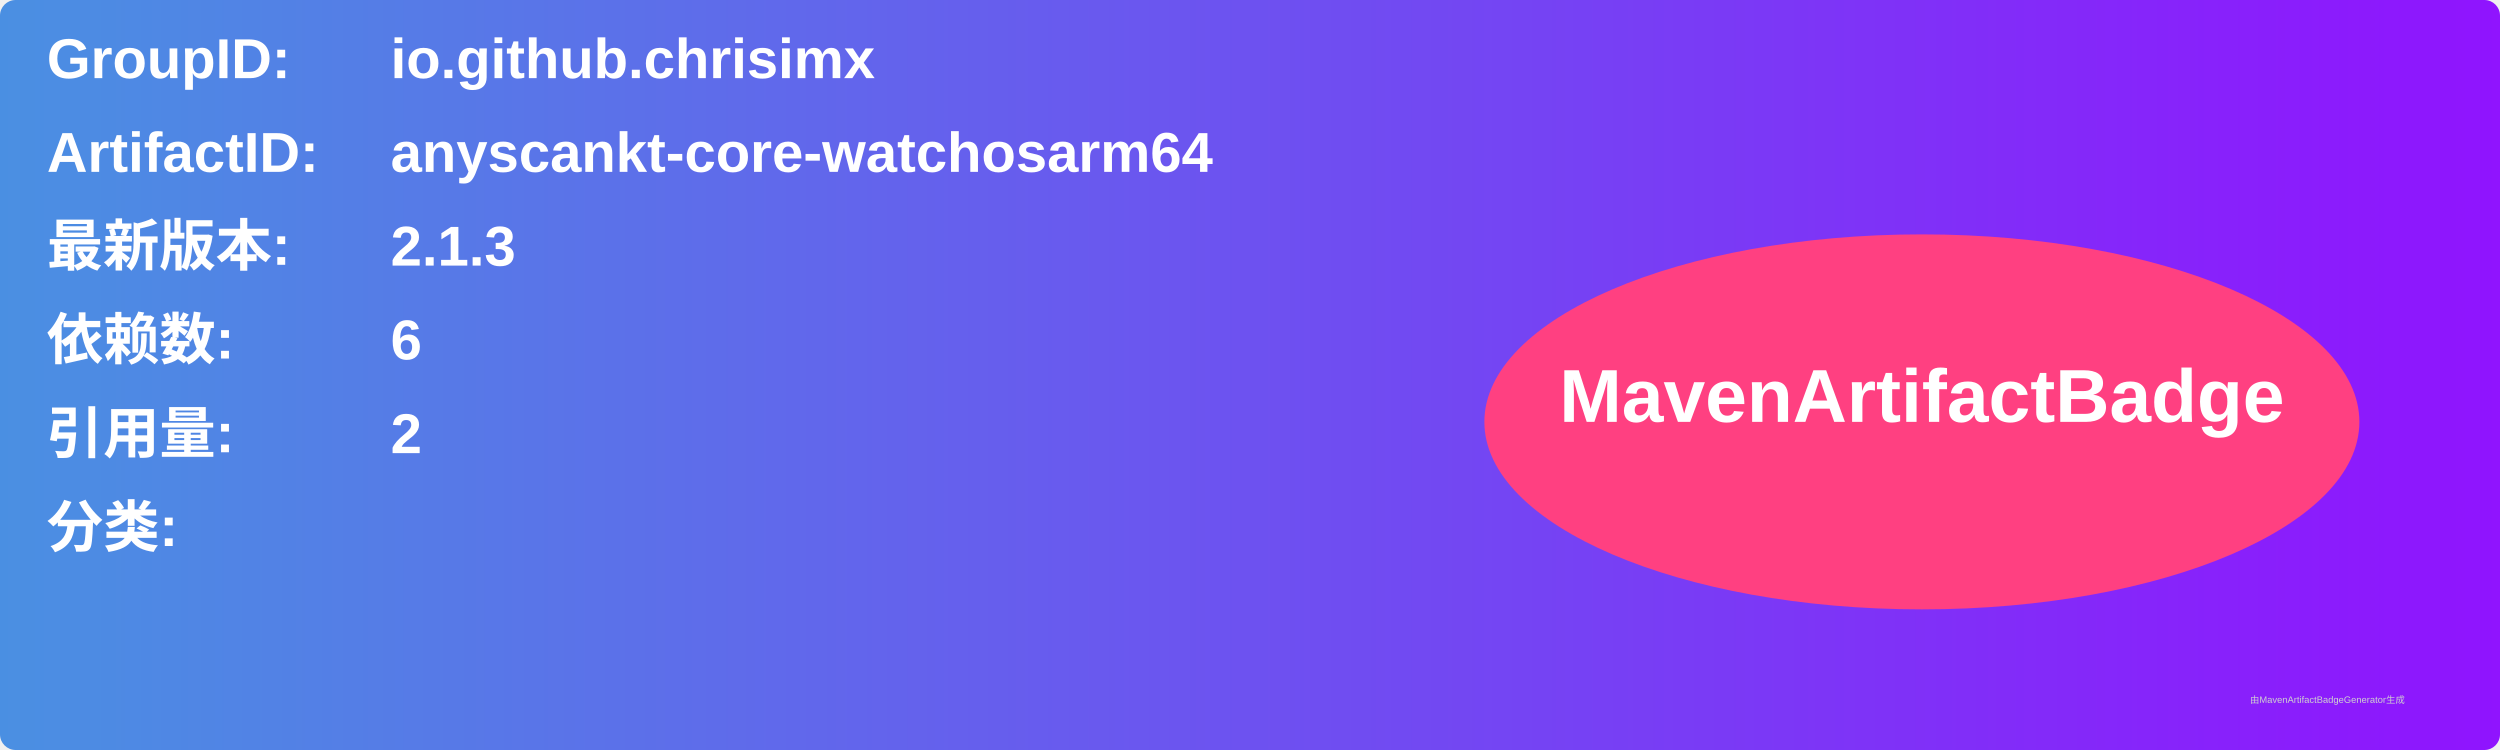
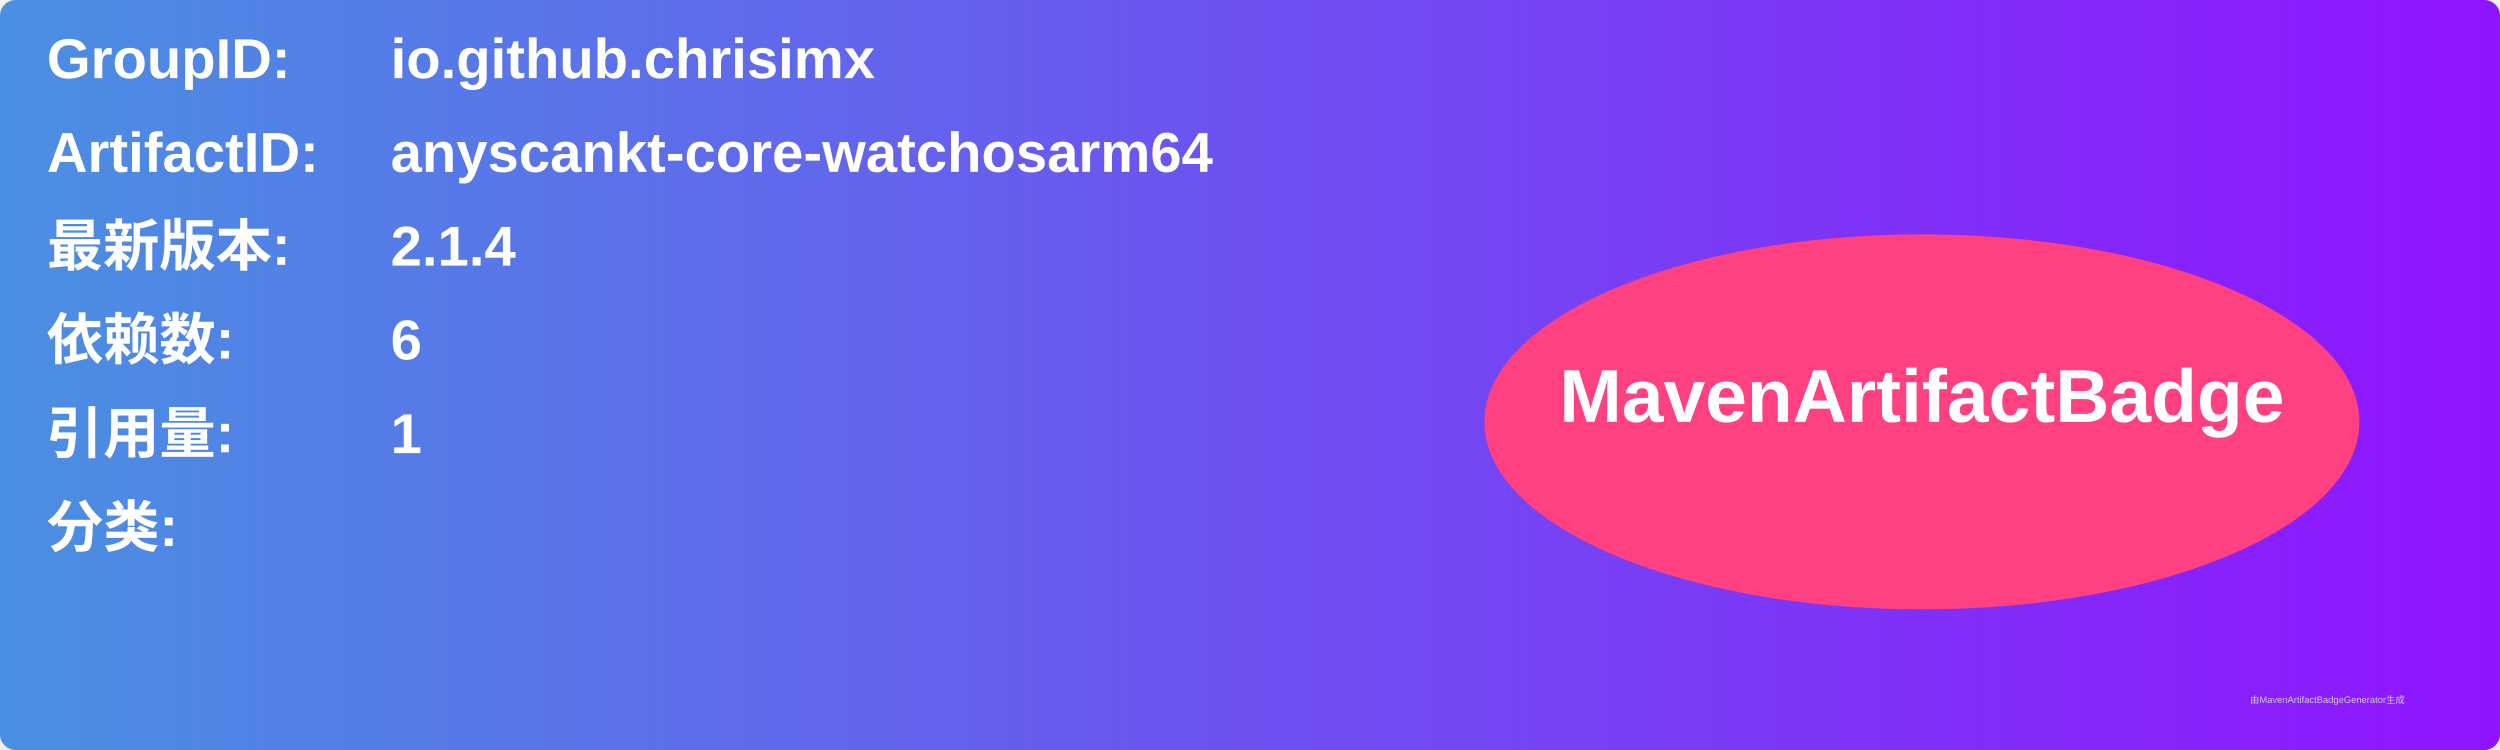
<svg xmlns="http://www.w3.org/2000/svg" width="800" height="240" viewBox="0 0 800 240">
  <linearGradient id="grad" x1="0%" y1="0%" x2="100%" y2="0%">
    <stop offset="0%" stop-color="#4a90e2" />
    <stop offset="100%" stop-color="#9013fe" />
  </linearGradient>
  <rect width="100%" height="100%" rx="5" ry="5" fill="url(#grad)" />
  <g transform="translate(15, 15)">
    <text x="0" y="10" font-family="Arial" font-size="18" fill="white" font-weight="bold" width="260">GroupID:</text>
    <text x="110" y="10" font-family="Arial" font-size="18" fill="white" font-weight="bold" width="460">io.github.chrisimx</text>
    <text x="0" y="40" font-family="Arial" font-size="18" fill="white" font-weight="bold" width="260">ArtifactID:</text>
    <text x="110" y="40" font-family="Arial" font-size="18" fill="white" font-weight="bold" width="460">anyscankt-core-watchosarm64</text>
    <text x="0" y="70" font-family="Arial" font-size="18" fill="white" font-weight="bold">最新版本:</text>
    <text x="110" y="70" font-family="Arial" font-size="18" fill="white" font-weight="bold">
-       <tspan font-weight="bold">2.1.3</tspan>
+       <tspan font-weight="bold">2.1.4</tspan>
    </text>
    <text x="0" y="100" font-family="Arial" font-size="18" fill="white" font-weight="bold">依赖数: </text>
    <text x="110" y="100" font-family="Arial" font-size="18" fill="white">
      <tspan font-weight="bold">6</tspan>
    </text>
    <text x="0" y="130" font-family="Arial" font-size="18" fill="white" font-weight="bold">引用量: </text>
    <text x="110" y="130" font-family="Arial" font-size="18" fill="white">
-       <tspan font-weight="bold">2</tspan>
+       <tspan font-weight="bold">1</tspan>
    </text>
    <text x="0" y="160" font-family="Arial" font-size="18" fill="white" font-weight="bold">分类:</text>
    <text x="10" y="190" font-family="Arial" font-size="10" fill="white">
      <tspan font-weight="bold" />
    </text>
    <ellipse cx="600" cy="120" rx="140" ry="60" fill="#ff4081" />
    <text x="600" y="120" text-anchor="middle" font-family="Arial" font-size="24" fill="white" font-weight="bold">MavenArtifactBadge</text>
  </g>
  <text x="720" y="225" font-family="Arial" font-size="3" fill="#d0d0d0">由MavenArtifactBadgeGenerator生成</text>
</svg>
